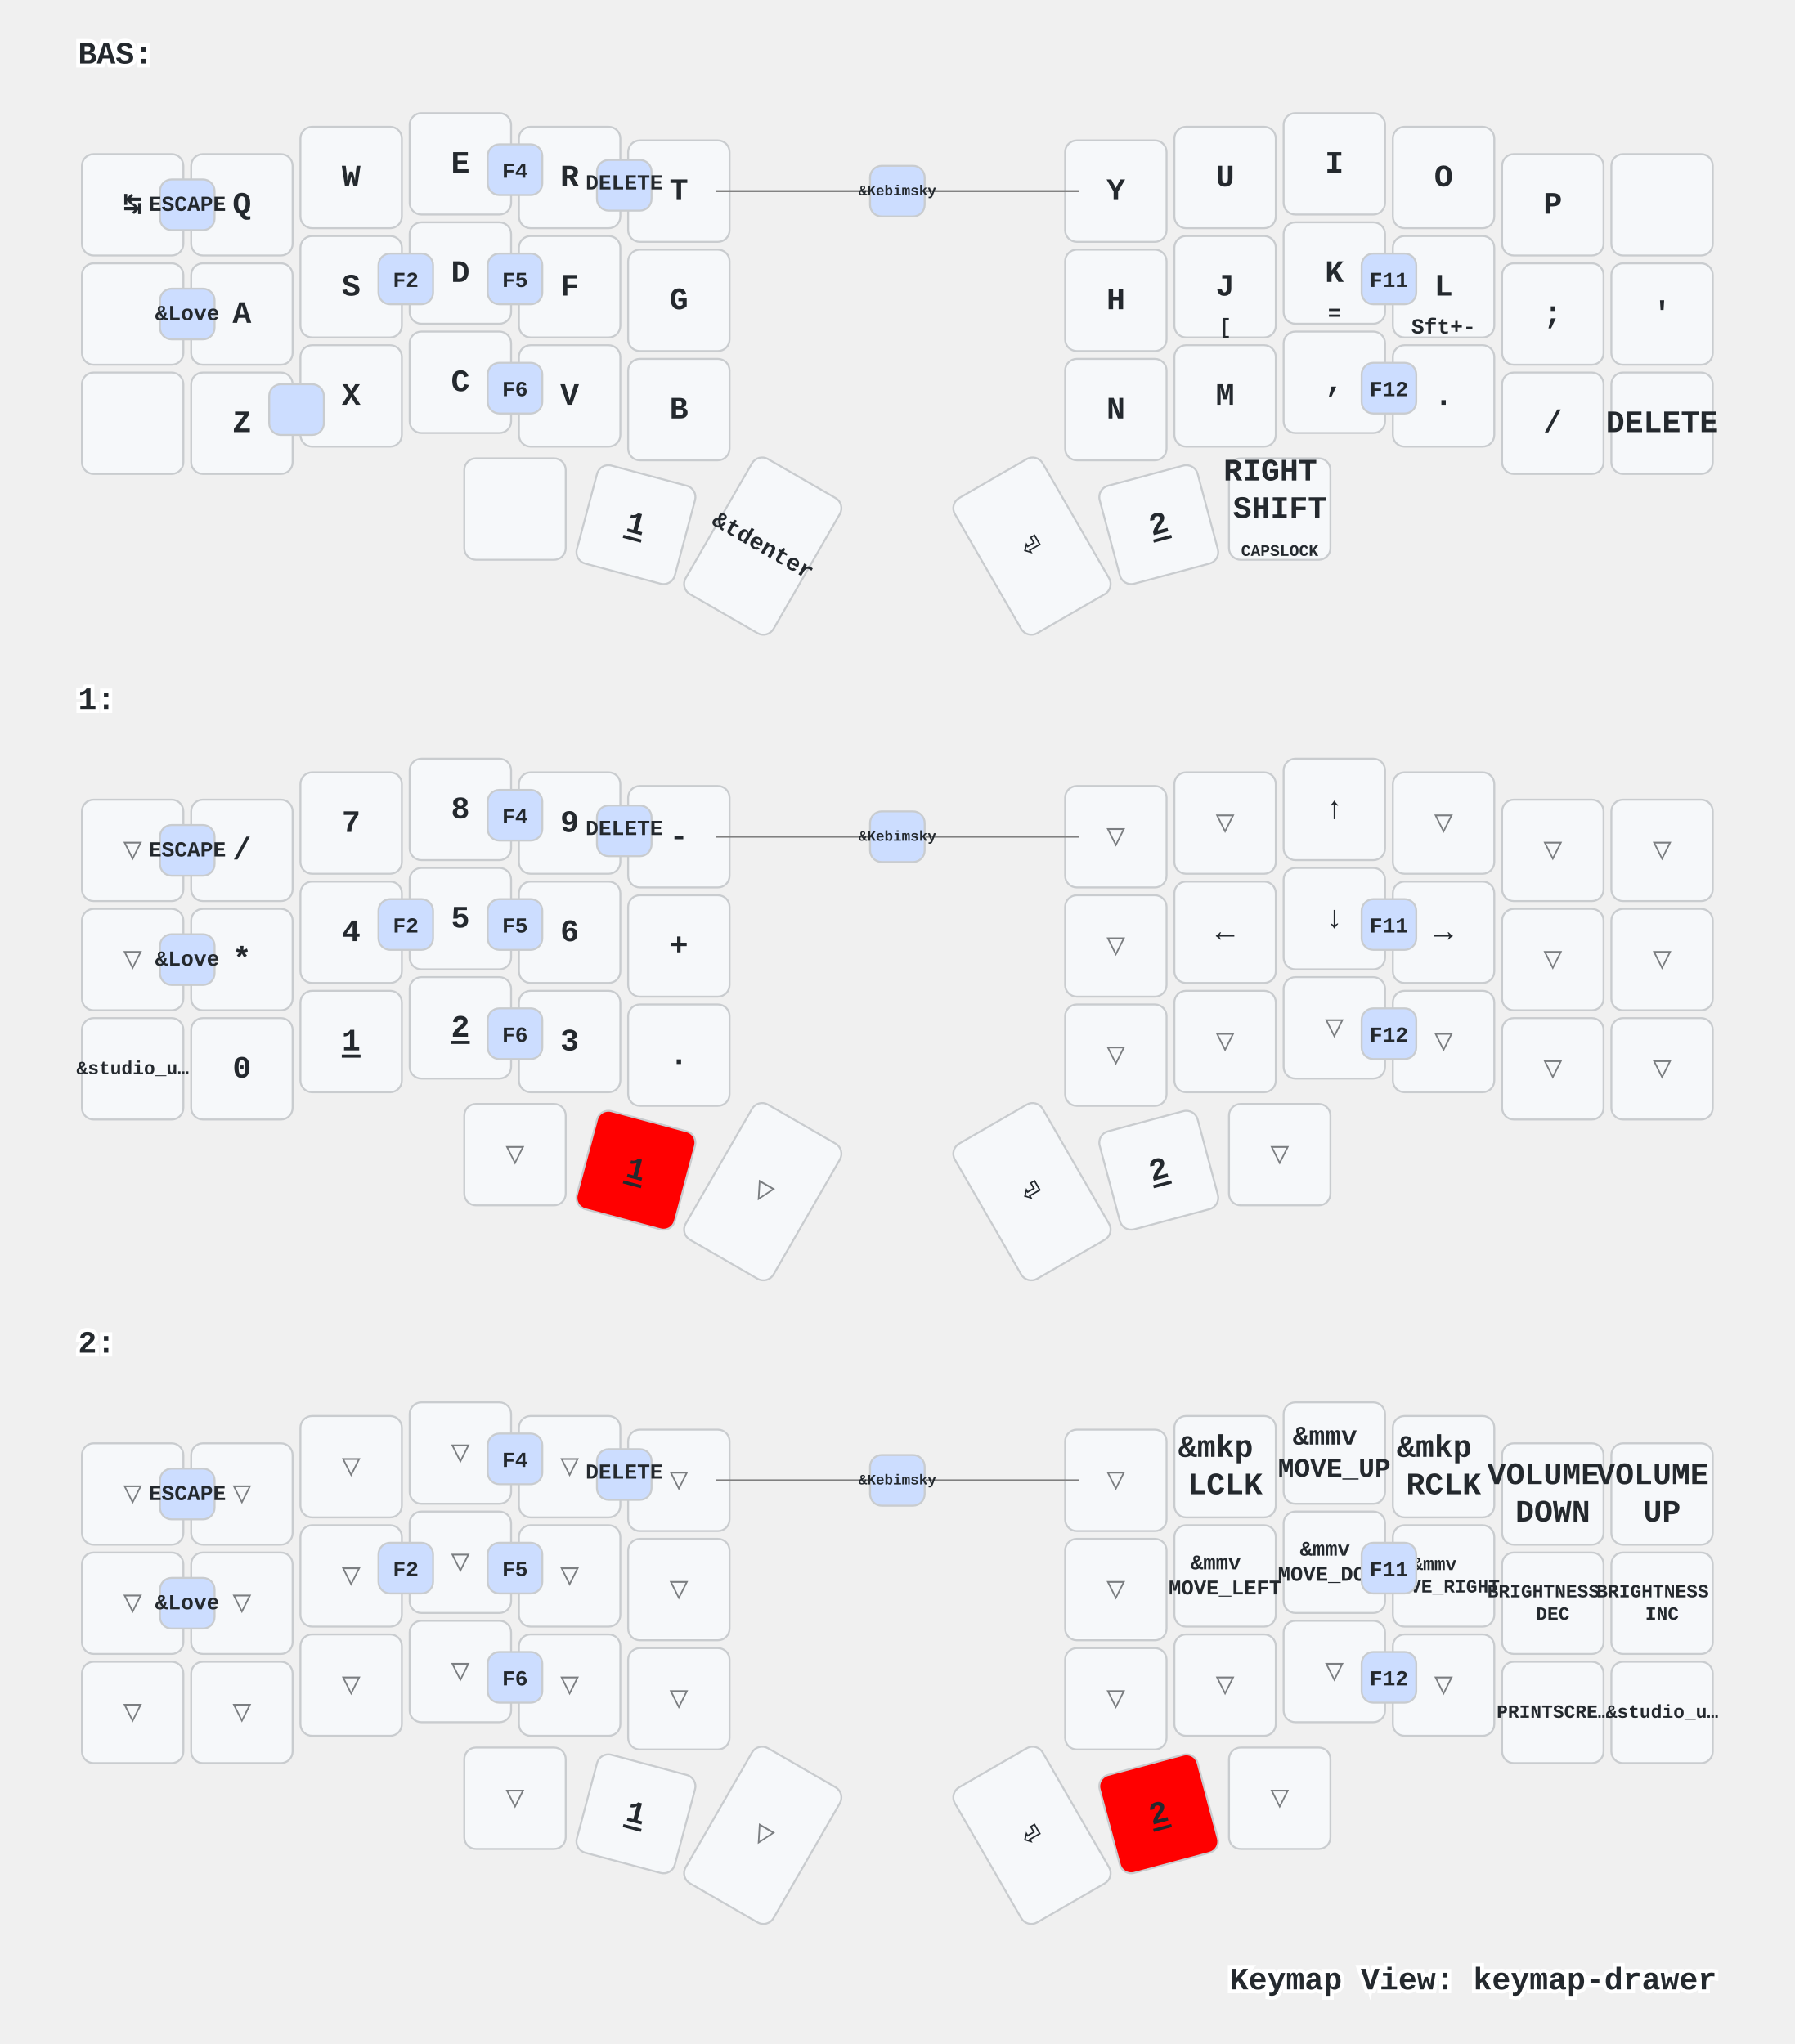
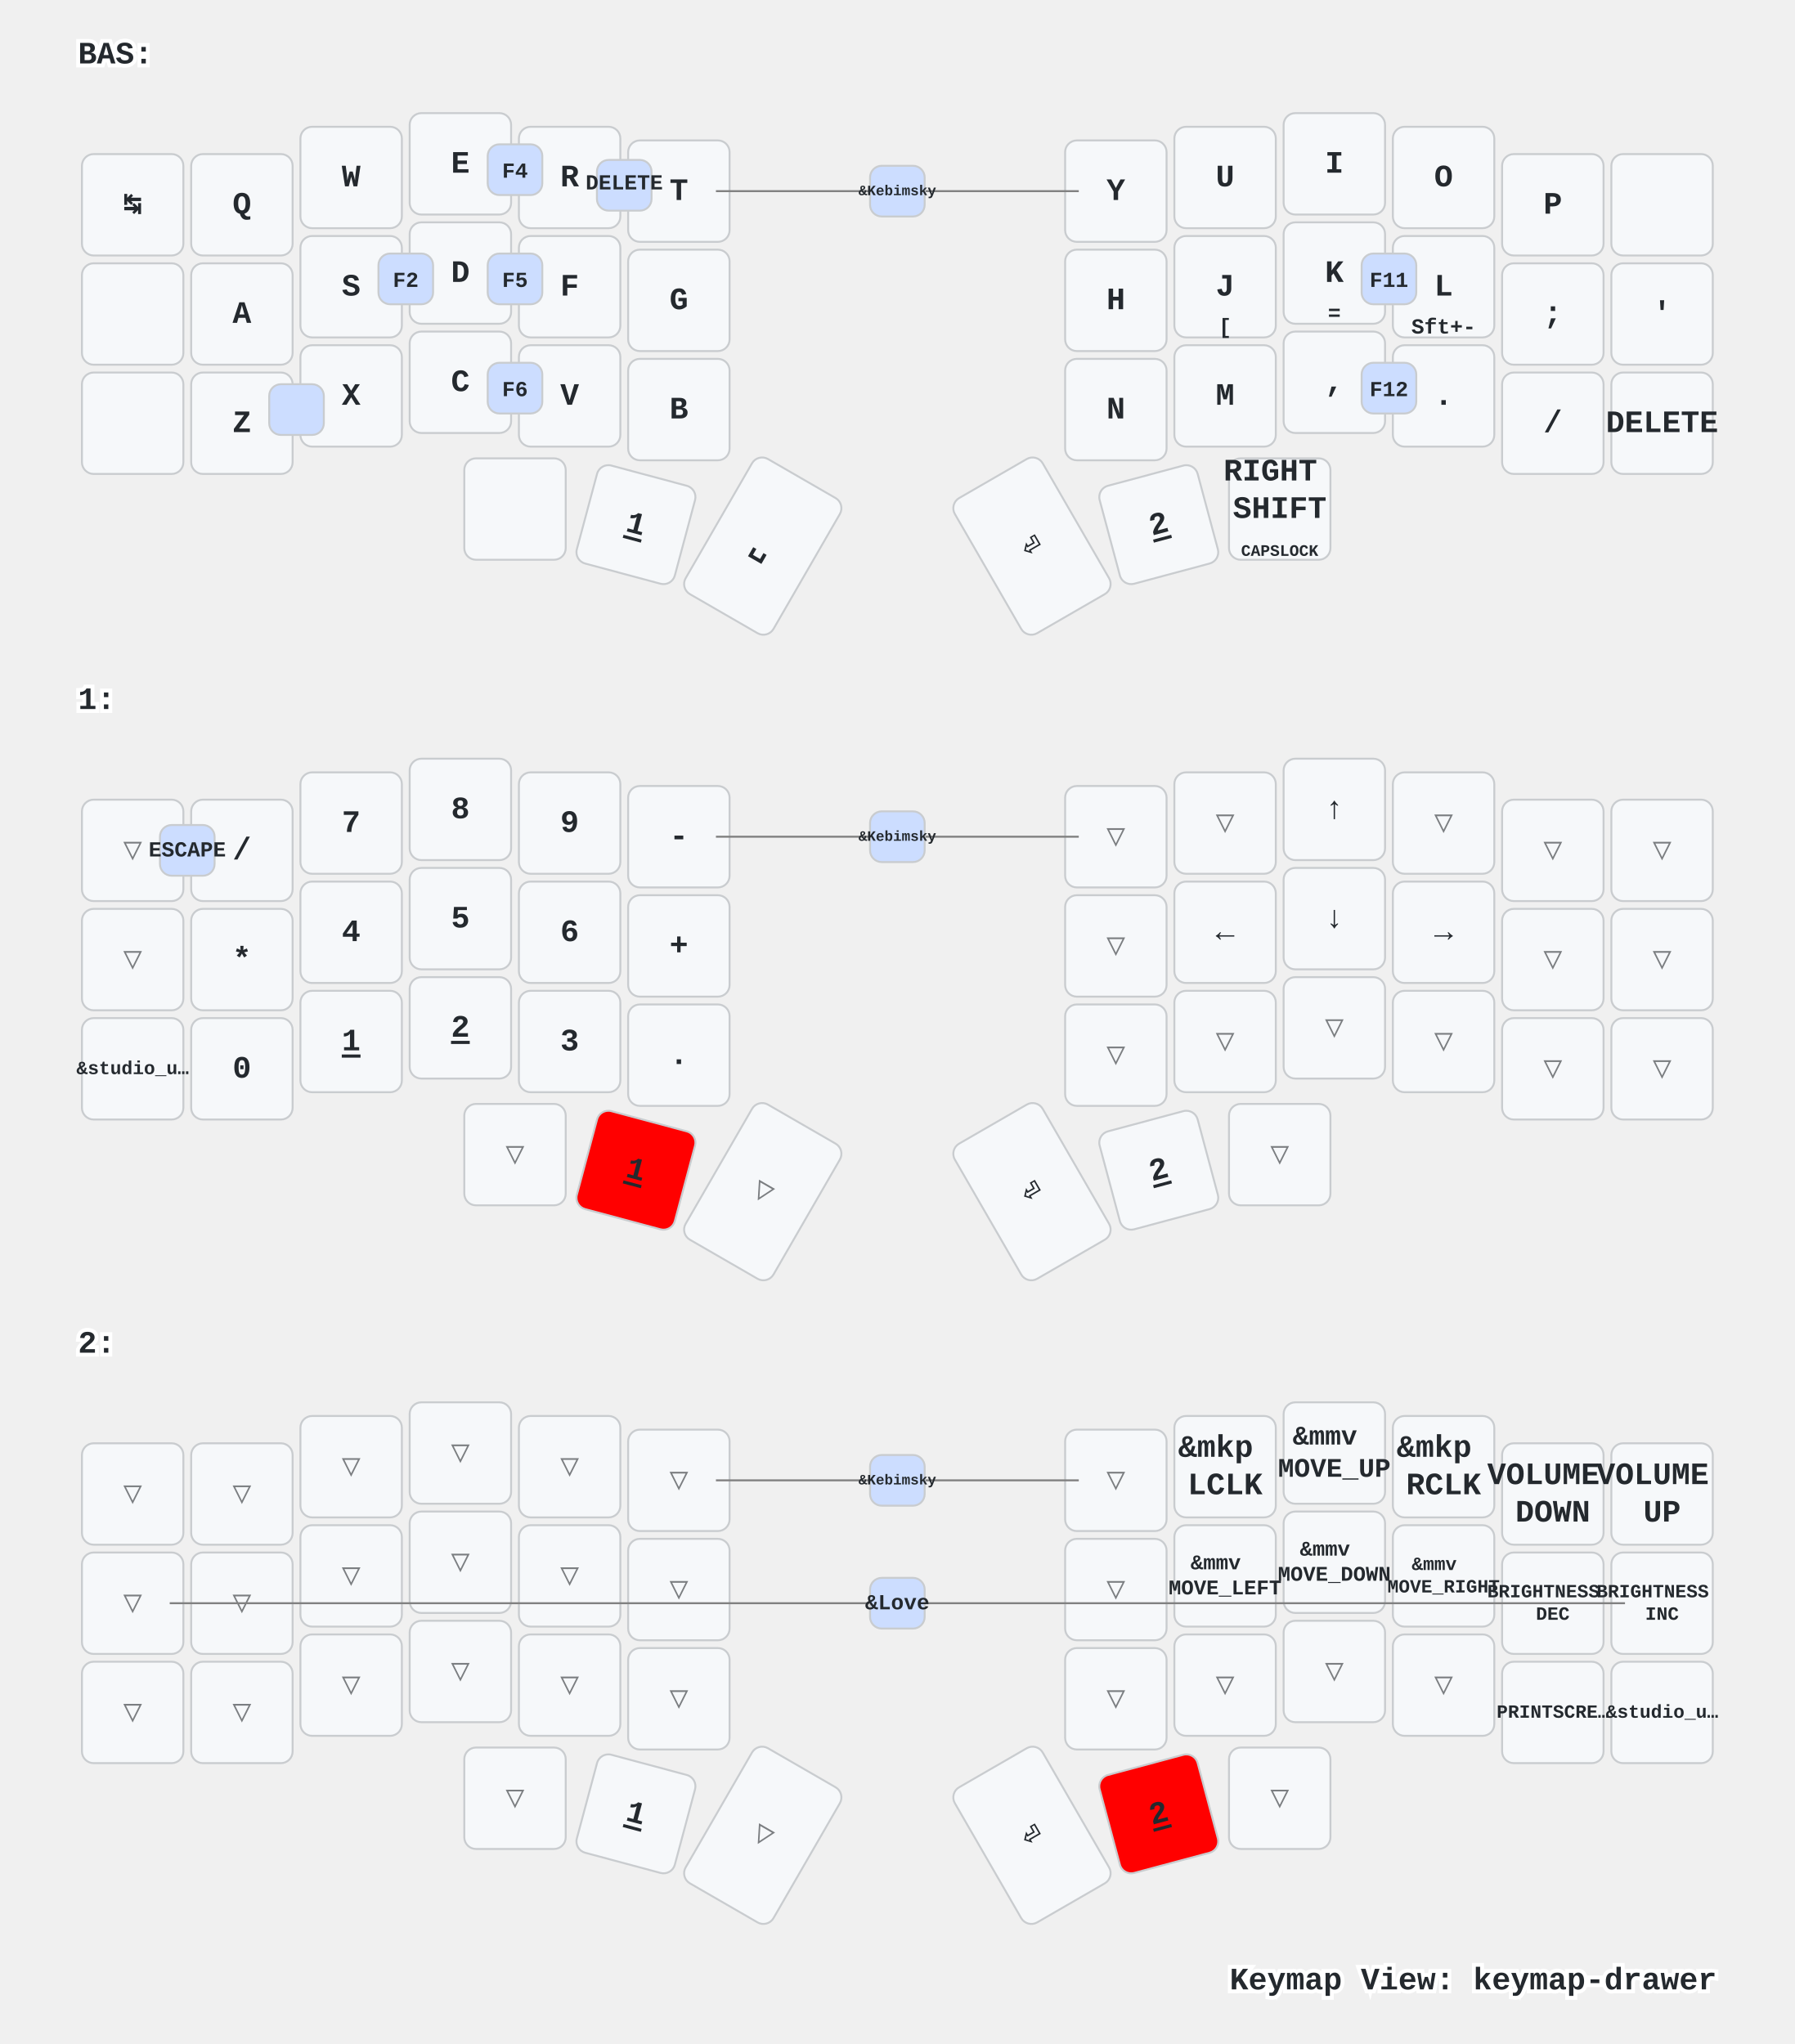
<svg xmlns="http://www.w3.org/2000/svg" xmlns:xlink="http://www.w3.org/1999/xlink" width="920" height="1048" viewBox="0 0 920 1048" class="keymap">
  <defs>/* start glyphs */
<svg id="mdi:apple-keyboard-command">
      <svg id="mdi-apple-keyboard-command" viewBox="0 0 24 24">
        <path d="M6,2A4,4 0 0,1 10,6V8H14V6A4,4 0 0,1 18,2A4,4 0 0,1 22,6A4,4 0 0,1 18,10H16V14H18A4,4 0 0,1 22,18A4,4 0 0,1 18,22A4,4 0 0,1 14,18V16H10V18A4,4 0 0,1 6,22A4,4 0 0,1 2,18A4,4 0 0,1 6,14H8V10H6A4,4 0 0,1 2,6A4,4 0 0,1 6,2M16,18A2,2 0 0,0 18,20A2,2 0 0,0 20,18A2,2 0 0,0 18,16H16V18M14,10H10V14H14V10M6,16A2,2 0 0,0 4,18A2,2 0 0,0 6,20A2,2 0 0,0 8,18V16H6M8,6A2,2 0 0,0 6,4A2,2 0 0,0 4,6A2,2 0 0,0 6,8H8V6M18,8A2,2 0 0,0 20,6A2,2 0 0,0 18,4A2,2 0 0,0 16,6V8H18Z" />
      </svg>
    </svg>
    <svg id="mdi:apple-keyboard-control">
      <svg id="mdi-apple-keyboard-control" viewBox="0 0 24 24">
        <path d="M19.78,11.78L18.36,13.19L12,6.83L5.64,13.19L4.22,11.78L12,4L19.78,11.78Z" />
      </svg>
    </svg>
    <svg id="mdi:apple-keyboard-option">
      <svg id="mdi-apple-keyboard-option" viewBox="0 0 24 24">
        <path d="M3,4H9.11L16.15,18H21V20H14.88L7.84,6H3V4M14,4H21V6H14V4Z" />
      </svg>
    </svg>
    <svg id="mdi:apple-keyboard-shift">
      <svg id="mdi-apple-keyboard-shift" viewBox="0 0 24 24">
        <path d="M15,18V12H17.17L12,6.83L6.83,12H9V18H15M12,4L22,14H17V20H7V14H2L12,4Z" />
      </svg>
    </svg>
    <svg id="mdi:backspace-outline">
      <svg id="mdi-backspace-outline" viewBox="0 0 24 24">
        <path d="M19,15.59L17.59,17L14,13.41L10.41,17L9,15.59L12.59,12L9,8.41L10.41,7L14,10.59L17.59,7L19,8.41L15.41,12L19,15.59M22,3A2,2 0 0,1 24,5V19A2,2 0 0,1 22,21H7C6.31,21 5.77,20.64 5.41,20.11L0,12L5.41,3.88C5.77,3.35 6.31,3 7,3H22M22,5H7L2.28,12L7,19H22V5Z" />
      </svg>
    </svg>
  </defs>/* end glyphs */
<style>/* inherit to force styles through use tags */
svg path {
    fill: inherit;
}

/* font and background color specifications */
svg.keymap {
    font-family: SFMono-Regular,Consolas,Liberation Mono,Menlo,monospace;
    font-size: 14px;
    font-kerning: normal;
    text-rendering: optimizeLegibility;
    fill: #24292e;
}

/* default key styling */
rect.key {
    fill: #f6f8fa;
}

rect.key, rect.combo {
    stroke: #c9cccf;
    stroke-width: 1;
}

/* default key side styling, only used is draw_key_sides is set */
rect.side {
    filter: brightness(90%);
}

/* color accent for combo boxes */
rect.combo, rect.combo-separate {
    fill: #cdf;
}

/* color accent for held keys */
rect.held, rect.combo.held {
    fill: #fdd;
}

/* color accent for ghost (optional) keys */
rect.ghost, rect.combo.ghost {
    stroke-dasharray: 4, 4;
    stroke-width: 2;
}

text {
    text-anchor: middle;
    dominant-baseline: middle;
}

/* styling for layer labels */
text.label {
    font-weight: bold;
    text-anchor: start;
    stroke: white;
    stroke-width: 4;
    paint-order: stroke;
}

/* styling for optional footer */
text.footer {
    text-anchor: end;
    dominant-baseline: auto;
    stroke: white;
    stroke-width: 4;
    paint-order: stroke;
}

/* styling for combo tap, and key non-tap label text */
text.combo, text.hold, text.shifted, text.left, text.right {
    font-size: 11px;
}

text.hold {
    text-anchor: middle;
    dominant-baseline: auto;
}

text.shifted {
    text-anchor: middle;
    dominant-baseline: hanging;
}

text.left {
    text-anchor: start;
}

text.right {
    text-anchor: end;
}

text.layer-activator {
    text-decoration: underline;
}

/* styling for hold/shifted label text in combo box */
text.combo.hold, text.combo.shifted, text.combo.left, text.combo.right {
    font-size: 8px;
}

/* lighter symbol for transparent keys */
text.trans {
    fill: #7b7e81;
}

/* styling for combo dendrons */
path.combo {
    stroke-width: 1;
    stroke: gray;
    fill: none;
}

/* Start Tabler Icons Cleanup */
/* cannot use height/width with glyphs */
.icon-tabler &gt; path {
    fill: inherit;
    stroke: inherit;
    stroke-width: 2;
}
/* hide tabler's default box */
.icon-tabler &gt; path[stroke="none"][fill="none"] {
    visibility: hidden;
}
/* End Tabler Icons Cleanup */

/* For default sytles, see https://github.com/caksoylar/keymap-drawer/blob/main/keymap_drawer/config.py#L85 */

svg.keymap {
  font-family: Ubuntu Mono, Inconsolata, Consolas, Liberation Mono, Menlo, monospace;
  font-size: 16px;
  font-weight: bold;
  text-rendering: optimizeLegibility;
}

/* Color accent for held keys
red = #f00
green = #0f0
blue = #00f
yellow = #ff0
cyan = #0ff
magenta = #f0f
white = #fff
black = #000
grey = #888
light grey = #ccc
#ffc
*/
rect.held, rect.combo.held {
    fill: #f00;
}

/* Technique borrowed and extended from https://github.com/englmaxi/zmk-config/blob/master/keymap-drawer/config.yaml */
.sym_sub_text.tap {
  translate: -5px 2px;
  font-size: 20px;
}
.sym_sub_text.shifted {
  translate: 10px 13px;
  font-size: 10px;
  opacity: 1.0;
}
.combo.sym_sub_text.tap {
  translate: -1px 1px;
}
.combo.sym_sub_text.shifted {
  translate: 7px 5px;
  font-size: 10px;
  opacity: 1.0;
}

/* Toggle */
.toggle.shifted {
  translate: -10px 12px;
}

.toggle.hold {
  translate: 13px -23px;
}

/* Variant for tap-dances */
.tap_dance.tap {
  translate: -7px 0px;
  font-size: 12px;
}
.tap_dance.shifted {
  translate: 7px 17px;
  font-size: 12px;
  opacity: 1.0;
}

/* Variant for symbol next to symbol */
.sym_by_sym.tap {
  translate: -6px 0px;
}
.sym_by_sym.shifted {
  translate: 10px 12px;
  opacity: 1.0;
}

.combo.sym_by_sym.tap {
  translate: -35px 0px;
}
.combo.sym_by_sym.shifted {
  translate: 35px 20px;
  opacity: 1.0;
}

.combo.sym_by_sym.hold {
  visibility: hidden;
}

/* hide hold box for combo sym_by_sym */
.combo.sym_by_sym.hold &gt; path[stroke="none"][fill="none"] {
  visibility: hidden;
}
</style>
  <g transform="translate(40, 0)" class="layer-BAS">
    <text x="0" y="28" class="label" id="BAS">BAS:</text>
    <g transform="translate(0, 56)">
      <g transform="translate(28, 49)" class="key keypos-0">
        <rect rx="6" ry="6" x="-26" y="-26" width="52" height="52" class="key" />
        <text x="0" y="0" class="key tap">↹</text>
      </g>
      <g transform="translate(84, 49)" class="key keypos-1">
        <rect rx="6" ry="6" x="-26" y="-26" width="52" height="52" class="key" />
        <text x="0" y="0" class="key tap">Q</text>
      </g>
      <g transform="translate(140, 35)" class="key keypos-2">
        <rect rx="6" ry="6" x="-26" y="-26" width="52" height="52" class="key" />
        <text x="0" y="0" class="key tap">W</text>
      </g>
      <g transform="translate(196, 28)" class="key keypos-3">
        <rect rx="6" ry="6" x="-26" y="-26" width="52" height="52" class="key" />
        <text x="0" y="0" class="key tap">E</text>
      </g>
      <g transform="translate(252, 35)" class="key keypos-4">
        <rect rx="6" ry="6" x="-26" y="-26" width="52" height="52" class="key" />
        <text x="0" y="0" class="key tap">R</text>
      </g>
      <g transform="translate(308, 42)" class="key keypos-5">
        <rect rx="6" ry="6" x="-26" y="-26" width="52" height="52" class="key" />
        <text x="0" y="0" class="key tap">T</text>
      </g>
      <g transform="translate(532, 42)" class="key keypos-6">
        <rect rx="6" ry="6" x="-26" y="-26" width="52" height="52" class="key" />
        <text x="0" y="0" class="key tap">Y</text>
      </g>
      <g transform="translate(588, 35)" class="key keypos-7">
        <rect rx="6" ry="6" x="-26" y="-26" width="52" height="52" class="key" />
        <text x="0" y="0" class="key tap">U</text>
      </g>
      <g transform="translate(644, 28)" class="key keypos-8">
        <rect rx="6" ry="6" x="-26" y="-26" width="52" height="52" class="key" />
        <text x="0" y="0" class="key tap">I</text>
      </g>
      <g transform="translate(700, 35)" class="key keypos-9">
        <rect rx="6" ry="6" x="-26" y="-26" width="52" height="52" class="key" />
        <text x="0" y="0" class="key tap">O</text>
      </g>
      <g transform="translate(756, 49)" class="key keypos-10">
        <rect rx="6" ry="6" x="-26" y="-26" width="52" height="52" class="key" />
        <text x="0" y="0" class="key tap">P</text>
      </g>
      <g transform="translate(812, 49)" class="key keypos-11">
        <rect rx="6" ry="6" x="-26" y="-26" width="52" height="52" class="key" />
        <use href="#mdi:backspace-outline" xlink:href="#mdi:backspace-outline" x="-9" y="-9" height="18" width="18.0" class="key tap glyph mdi:backspace-outline" />
      </g>
      <g transform="translate(28, 105)" class="key keypos-12">
        <rect rx="6" ry="6" x="-26" y="-26" width="52" height="52" class="key" />
        <use href="#mdi:apple-keyboard-control" xlink:href="#mdi:apple-keyboard-control" x="-9" y="-9" height="18" width="18.0" class="key tap glyph mdi:apple-keyboard-control" />
      </g>
      <g transform="translate(84, 105)" class="key keypos-13">
        <rect rx="6" ry="6" x="-26" y="-26" width="52" height="52" class="key" />
        <text x="0" y="0" class="key tap">A</text>
      </g>
      <g transform="translate(140, 91)" class="key keypos-14">
        <rect rx="6" ry="6" x="-26" y="-26" width="52" height="52" class="key" />
        <text x="0" y="0" class="key tap">S</text>
      </g>
      <g transform="translate(196, 84)" class="key keypos-15">
        <rect rx="6" ry="6" x="-26" y="-26" width="52" height="52" class="key" />
        <text x="0" y="0" class="key tap">D</text>
      </g>
      <g transform="translate(252, 91)" class="key keypos-16">
        <rect rx="6" ry="6" x="-26" y="-26" width="52" height="52" class="key" />
        <text x="0" y="0" class="key tap">F</text>
      </g>
      <g transform="translate(308, 98)" class="key keypos-17">
        <rect rx="6" ry="6" x="-26" y="-26" width="52" height="52" class="key" />
        <text x="0" y="0" class="key tap">G</text>
      </g>
      <g transform="translate(532, 98)" class="key keypos-18">
        <rect rx="6" ry="6" x="-26" y="-26" width="52" height="52" class="key" />
        <text x="0" y="0" class="key tap">H</text>
      </g>
      <g transform="translate(588, 91)" class="key keypos-19">
        <rect rx="6" ry="6" x="-26" y="-26" width="52" height="52" class="key" />
        <text x="0" y="0" class="key tap">J</text>
        <text x="0" y="24" class="key hold">[</text>
      </g>
      <g transform="translate(644, 84)" class="key keypos-20">
        <rect rx="6" ry="6" x="-26" y="-26" width="52" height="52" class="key" />
        <text x="0" y="0" class="key tap">K</text>
        <text x="0" y="24" class="key hold">=</text>
      </g>
      <g transform="translate(700, 91)" class="key keypos-21">
        <rect rx="6" ry="6" x="-26" y="-26" width="52" height="52" class="key" />
        <text x="0" y="0" class="key tap">L</text>
        <text x="0" y="24" class="key hold">Sft+-</text>
      </g>
      <g transform="translate(756, 105)" class="key keypos-22">
        <rect rx="6" ry="6" x="-26" y="-26" width="52" height="52" class="key" />
        <text x="0" y="0" class="key tap">;</text>
      </g>
      <g transform="translate(812, 105)" class="key keypos-23">
        <rect rx="6" ry="6" x="-26" y="-26" width="52" height="52" class="key" />
        <text x="0" y="0" class="key tap">'</text>
      </g>
      <g transform="translate(28, 161)" class="key keypos-24">
        <rect rx="6" ry="6" x="-26" y="-26" width="52" height="52" class="key" />
        <use href="#mdi:apple-keyboard-shift" xlink:href="#mdi:apple-keyboard-shift" x="-9" y="-9" height="18" width="18.0" class="key tap glyph mdi:apple-keyboard-shift" />
      </g>
      <g transform="translate(84, 161)" class="key keypos-25">
        <rect rx="6" ry="6" x="-26" y="-26" width="52" height="52" class="key" />
        <text x="0" y="0" class="key tap">Z</text>
      </g>
      <g transform="translate(140, 147)" class="key keypos-26">
        <rect rx="6" ry="6" x="-26" y="-26" width="52" height="52" class="key" />
        <text x="0" y="0" class="key tap">X</text>
      </g>
      <g transform="translate(196, 140)" class="key keypos-27">
        <rect rx="6" ry="6" x="-26" y="-26" width="52" height="52" class="key" />
        <text x="0" y="0" class="key tap">C</text>
      </g>
      <g transform="translate(252, 147)" class="key keypos-28">
        <rect rx="6" ry="6" x="-26" y="-26" width="52" height="52" class="key" />
        <text x="0" y="0" class="key tap">V</text>
      </g>
      <g transform="translate(308, 154)" class="key keypos-29">
        <rect rx="6" ry="6" x="-26" y="-26" width="52" height="52" class="key" />
        <text x="0" y="0" class="key tap">B</text>
      </g>
      <g transform="translate(532, 154)" class="key keypos-30">
        <rect rx="6" ry="6" x="-26" y="-26" width="52" height="52" class="key" />
        <text x="0" y="0" class="key tap">N</text>
      </g>
      <g transform="translate(588, 147)" class="key keypos-31">
        <rect rx="6" ry="6" x="-26" y="-26" width="52" height="52" class="key" />
        <text x="0" y="0" class="key tap">M</text>
      </g>
      <g transform="translate(644, 140)" class="key keypos-32">
        <rect rx="6" ry="6" x="-26" y="-26" width="52" height="52" class="key" />
        <text x="0" y="0" class="key tap">,</text>
      </g>
      <g transform="translate(700, 147)" class="key keypos-33">
        <rect rx="6" ry="6" x="-26" y="-26" width="52" height="52" class="key" />
        <text x="0" y="0" class="key tap">.</text>
      </g>
      <g transform="translate(756, 161)" class="key keypos-34">
        <rect rx="6" ry="6" x="-26" y="-26" width="52" height="52" class="key" />
        <text x="0" y="0" class="key tap">/</text>
      </g>
      <g transform="translate(812, 161)" class="key keypos-35">
        <rect rx="6" ry="6" x="-26" y="-26" width="52" height="52" class="key" />
        <text x="0" y="0" class="key tap">DELETE</text>
      </g>
      <g transform="translate(224, 205)" class="key keypos-36">
        <rect rx="6" ry="6" x="-26" y="-26" width="52" height="52" class="key" />
        <use href="#mdi:apple-keyboard-option" xlink:href="#mdi:apple-keyboard-option" x="-9" y="-9" height="18" width="18.0" class="key tap glyph mdi:apple-keyboard-option" />
      </g>
      <g transform="translate(286, 213) rotate(15.0)" class="key keypos-37">
        <rect rx="6" ry="6" x="-26" y="-26" width="52" height="52" class="key" />
        <a href="#x_x">
          <text x="0" y="0" class="key tap layer-activator">1</text>
        </a>
      </g>
      <g transform="translate(351, 224) rotate(30.0)" class="key keypos-38">
        <rect rx="6" ry="6" x="-26" y="-40" width="52" height="80" class="key" />
-         <text x="0" y="0" class="key tap">
-           <tspan style="font-size: 75%">&amp;tdenter</tspan>
-         </text>
+         <text x="0" y="0" class="key tap">␣</text>
      </g>
      <g transform="translate(489, 224) rotate(-30.0)" class="key keypos-39">
        <rect rx="6" ry="6" x="-26" y="-40" width="52" height="80" class="key" />
        <text x="0" y="0" class="key tap">⏎</text>
      </g>
      <g transform="translate(554, 213) rotate(-15.0)" class="key keypos-40">
        <rect rx="6" ry="6" x="-26" y="-26" width="52" height="52" class="key" />
        <a href="#x_x">
          <text x="0" y="0" class="key tap layer-activator">2</text>
        </a>
      </g>
      <g transform="translate(616, 205)" class="key keypos-41">
        <rect rx="6" ry="6" x="-26" y="-26" width="52" height="52" class="key" />
        <text x="0" y="0" class="key tap">
          <tspan x="0" dy="-1.2em">RIGHT</tspan>
          <tspan x="0" dy="1.2em">SHIFT</tspan>
        </text>
        <text x="0" y="24" class="key hold">
          <tspan style="font-size: 75%">CAPSLOCK</tspan>
        </text>
      </g>
      <g class="combo combopos-0">
        <rect rx="6" ry="6" x="98" y="141" width="28" height="26" class="combo" />
        <use href="#mdi:apple-keyboard-command" xlink:href="#mdi:apple-keyboard-command" x="103" y="145" height="18" width="18.0" class="combo tap glyph mdi:apple-keyboard-command" />
      </g>
      <g class="combo combopos-1">
        <path d="M420,42 l-93,0" class="combo" />
        <path d="M420,42 l93,0" class="combo" />
        <rect rx="6" ry="6" x="406" y="29" width="28" height="26" class="combo" />
        <text x="420" y="42" class="combo tap">
          <tspan style="font-size: 67%">&amp;Kebimsky</tspan>
        </text>
      </g>
      <g class="combo combopos-2">
        <rect rx="6" ry="6" x="154" y="74" width="28" height="26" class="combo" />
        <text x="168" y="88" class="combo tap">F2</text>
      </g>
      <g class="combo combopos-3">
        <rect rx="6" ry="6" x="210" y="74" width="28" height="26" class="combo" />
        <text x="224" y="88" class="combo tap">F5</text>
      </g>
      <g class="combo combopos-4">
        <rect rx="6" ry="6" x="210" y="18" width="28" height="26" class="combo" />
        <text x="224" y="32" class="combo tap">F4</text>
      </g>
      <g class="combo combopos-5">
        <rect rx="6" ry="6" x="658" y="130" width="28" height="26" class="combo" />
        <text x="672" y="144" class="combo tap">F12</text>
      </g>
      <g class="combo combopos-6">
        <rect rx="6" ry="6" x="658" y="74" width="28" height="26" class="combo" />
        <text x="672" y="88" class="combo tap">F11</text>
      </g>
      <g class="combo combopos-7">
        <rect rx="6" ry="6" x="210" y="130" width="28" height="26" class="combo" />
        <text x="224" y="144" class="combo tap">F6</text>
      </g>
      <g class="combo combopos-8">
-         <rect rx="6" ry="6" x="42" y="36" width="28" height="26" class="combo" />
-         <text x="56" y="49" class="combo tap">ESCAPE</text>
-       </g>
-       <g class="combo combopos-9">
-         <rect rx="6" ry="6" x="42" y="92" width="28" height="26" class="combo" />
-         <text x="56" y="105" class="combo tap">&amp;Love</text>
-       </g>
-       <g class="combo combopos-10">
        <rect rx="6" ry="6" x="266" y="26" width="28" height="26" class="combo" />
        <text x="280" y="38" class="combo tap">DELETE</text>
      </g>
    </g>
  </g>
  <g transform="translate(40, 331)" class="layer-1">
    <text x="0" y="28" class="label" id="x_x">1:</text>
    <g transform="translate(0, 56)">
      <g transform="translate(28, 49)" class="key trans keypos-0">
        <rect rx="6" ry="6" x="-26" y="-26" width="52" height="52" class="key trans" />
        <text x="0" y="0" class="key trans tap">▽</text>
      </g>
      <g transform="translate(84, 49)" class="key keypos-1">
        <rect rx="6" ry="6" x="-26" y="-26" width="52" height="52" class="key" />
        <text x="0" y="0" class="key tap">/</text>
      </g>
      <g transform="translate(140, 35)" class="key keypos-2">
        <rect rx="6" ry="6" x="-26" y="-26" width="52" height="52" class="key" />
        <text x="0" y="0" class="key tap">7</text>
      </g>
      <g transform="translate(196, 28)" class="key keypos-3">
        <rect rx="6" ry="6" x="-26" y="-26" width="52" height="52" class="key" />
        <text x="0" y="0" class="key tap">8</text>
      </g>
      <g transform="translate(252, 35)" class="key keypos-4">
        <rect rx="6" ry="6" x="-26" y="-26" width="52" height="52" class="key" />
        <text x="0" y="0" class="key tap">9</text>
      </g>
      <g transform="translate(308, 42)" class="key keypos-5">
        <rect rx="6" ry="6" x="-26" y="-26" width="52" height="52" class="key" />
        <text x="0" y="0" class="key tap">-</text>
      </g>
      <g transform="translate(532, 42)" class="key trans keypos-6">
        <rect rx="6" ry="6" x="-26" y="-26" width="52" height="52" class="key trans" />
        <text x="0" y="0" class="key trans tap">▽</text>
      </g>
      <g transform="translate(588, 35)" class="key trans keypos-7">
        <rect rx="6" ry="6" x="-26" y="-26" width="52" height="52" class="key trans" />
        <text x="0" y="0" class="key trans tap">▽</text>
      </g>
      <g transform="translate(644, 28)" class="key keypos-8">
        <rect rx="6" ry="6" x="-26" y="-26" width="52" height="52" class="key" />
        <text x="0" y="0" class="key tap">↑</text>
      </g>
      <g transform="translate(700, 35)" class="key trans keypos-9">
        <rect rx="6" ry="6" x="-26" y="-26" width="52" height="52" class="key trans" />
        <text x="0" y="0" class="key trans tap">▽</text>
      </g>
      <g transform="translate(756, 49)" class="key trans keypos-10">
        <rect rx="6" ry="6" x="-26" y="-26" width="52" height="52" class="key trans" />
        <text x="0" y="0" class="key trans tap">▽</text>
      </g>
      <g transform="translate(812, 49)" class="key trans keypos-11">
        <rect rx="6" ry="6" x="-26" y="-26" width="52" height="52" class="key trans" />
        <text x="0" y="0" class="key trans tap">▽</text>
      </g>
      <g transform="translate(28, 105)" class="key trans keypos-12">
        <rect rx="6" ry="6" x="-26" y="-26" width="52" height="52" class="key trans" />
        <text x="0" y="0" class="key trans tap">▽</text>
      </g>
      <g transform="translate(84, 105)" class="key keypos-13">
        <rect rx="6" ry="6" x="-26" y="-26" width="52" height="52" class="key" />
        <text x="0" y="0" class="key tap">*</text>
      </g>
      <g transform="translate(140, 91)" class="key keypos-14">
        <rect rx="6" ry="6" x="-26" y="-26" width="52" height="52" class="key" />
        <text x="0" y="0" class="key tap">4</text>
      </g>
      <g transform="translate(196, 84)" class="key keypos-15">
        <rect rx="6" ry="6" x="-26" y="-26" width="52" height="52" class="key" />
        <text x="0" y="0" class="key tap">5</text>
      </g>
      <g transform="translate(252, 91)" class="key keypos-16">
        <rect rx="6" ry="6" x="-26" y="-26" width="52" height="52" class="key" />
        <text x="0" y="0" class="key tap">6</text>
      </g>
      <g transform="translate(308, 98)" class="key keypos-17">
        <rect rx="6" ry="6" x="-26" y="-26" width="52" height="52" class="key" />
        <text x="0" y="0" class="key tap">+</text>
      </g>
      <g transform="translate(532, 98)" class="key trans keypos-18">
        <rect rx="6" ry="6" x="-26" y="-26" width="52" height="52" class="key trans" />
        <text x="0" y="0" class="key trans tap">▽</text>
      </g>
      <g transform="translate(588, 91)" class="key keypos-19">
        <rect rx="6" ry="6" x="-26" y="-26" width="52" height="52" class="key" />
        <text x="0" y="0" class="key tap">←</text>
      </g>
      <g transform="translate(644, 84)" class="key keypos-20">
        <rect rx="6" ry="6" x="-26" y="-26" width="52" height="52" class="key" />
        <text x="0" y="0" class="key tap">↓</text>
      </g>
      <g transform="translate(700, 91)" class="key keypos-21">
        <rect rx="6" ry="6" x="-26" y="-26" width="52" height="52" class="key" />
        <text x="0" y="0" class="key tap">→</text>
      </g>
      <g transform="translate(756, 105)" class="key trans keypos-22">
        <rect rx="6" ry="6" x="-26" y="-26" width="52" height="52" class="key trans" />
        <text x="0" y="0" class="key trans tap">▽</text>
      </g>
      <g transform="translate(812, 105)" class="key trans keypos-23">
        <rect rx="6" ry="6" x="-26" y="-26" width="52" height="52" class="key trans" />
        <text x="0" y="0" class="key trans tap">▽</text>
      </g>
      <g transform="translate(28, 161)" class="key keypos-24">
        <rect rx="6" ry="6" x="-26" y="-26" width="52" height="52" class="key" />
        <text x="0" y="0" class="key tap">
          <tspan style="font-size: 60%">&amp;studio_u…</tspan>
        </text>
      </g>
      <g transform="translate(84, 161)" class="key keypos-25">
        <rect rx="6" ry="6" x="-26" y="-26" width="52" height="52" class="key" />
        <text x="0" y="0" class="key tap">0</text>
      </g>
      <g transform="translate(140, 147)" class="key keypos-26">
        <rect rx="6" ry="6" x="-26" y="-26" width="52" height="52" class="key" />
        <a href="#x_x">
          <text x="0" y="0" class="key tap layer-activator">1</text>
        </a>
      </g>
      <g transform="translate(196, 140)" class="key keypos-27">
        <rect rx="6" ry="6" x="-26" y="-26" width="52" height="52" class="key" />
        <a href="#x_x">
          <text x="0" y="0" class="key tap layer-activator">2</text>
        </a>
      </g>
      <g transform="translate(252, 147)" class="key keypos-28">
        <rect rx="6" ry="6" x="-26" y="-26" width="52" height="52" class="key" />
        <text x="0" y="0" class="key tap">3</text>
      </g>
      <g transform="translate(308, 154)" class="key keypos-29">
        <rect rx="6" ry="6" x="-26" y="-26" width="52" height="52" class="key" />
        <text x="0" y="0" class="key tap">.</text>
      </g>
      <g transform="translate(532, 154)" class="key trans keypos-30">
        <rect rx="6" ry="6" x="-26" y="-26" width="52" height="52" class="key trans" />
        <text x="0" y="0" class="key trans tap">▽</text>
      </g>
      <g transform="translate(588, 147)" class="key trans keypos-31">
        <rect rx="6" ry="6" x="-26" y="-26" width="52" height="52" class="key trans" />
        <text x="0" y="0" class="key trans tap">▽</text>
      </g>
      <g transform="translate(644, 140)" class="key trans keypos-32">
        <rect rx="6" ry="6" x="-26" y="-26" width="52" height="52" class="key trans" />
        <text x="0" y="0" class="key trans tap">▽</text>
      </g>
      <g transform="translate(700, 147)" class="key trans keypos-33">
        <rect rx="6" ry="6" x="-26" y="-26" width="52" height="52" class="key trans" />
        <text x="0" y="0" class="key trans tap">▽</text>
      </g>
      <g transform="translate(756, 161)" class="key trans keypos-34">
        <rect rx="6" ry="6" x="-26" y="-26" width="52" height="52" class="key trans" />
        <text x="0" y="0" class="key trans tap">▽</text>
      </g>
      <g transform="translate(812, 161)" class="key trans keypos-35">
        <rect rx="6" ry="6" x="-26" y="-26" width="52" height="52" class="key trans" />
        <text x="0" y="0" class="key trans tap">▽</text>
      </g>
      <g transform="translate(224, 205)" class="key trans keypos-36">
        <rect rx="6" ry="6" x="-26" y="-26" width="52" height="52" class="key trans" />
        <text x="0" y="0" class="key trans tap">▽</text>
      </g>
      <g transform="translate(286, 213) rotate(15.0)" class="key held keypos-37">
        <rect rx="6" ry="6" x="-26" y="-26" width="52" height="52" class="key held" />
        <a href="#x_x">
          <text x="0" y="0" class="key held tap layer-activator">1</text>
        </a>
      </g>
      <g transform="translate(351, 224) rotate(30.0)" class="key trans keypos-38">
        <rect rx="6" ry="6" x="-26" y="-40" width="52" height="80" class="key trans" />
        <text x="0" y="0" class="key trans tap">▽</text>
      </g>
      <g transform="translate(489, 224) rotate(-30.0)" class="key keypos-39">
        <rect rx="6" ry="6" x="-26" y="-40" width="52" height="80" class="key" />
        <text x="0" y="0" class="key tap">⏎</text>
      </g>
      <g transform="translate(554, 213) rotate(-15.0)" class="key keypos-40">
        <rect rx="6" ry="6" x="-26" y="-26" width="52" height="52" class="key" />
        <a href="#x_x">
          <text x="0" y="0" class="key tap layer-activator">2</text>
        </a>
      </g>
      <g transform="translate(616, 205)" class="key trans keypos-41">
        <rect rx="6" ry="6" x="-26" y="-26" width="52" height="52" class="key trans" />
        <text x="0" y="0" class="key trans tap">▽</text>
      </g>
      <g class="combo combopos-0">
        <path d="M420,42 l-93,0" class="combo" />
        <path d="M420,42 l93,0" class="combo" />
        <rect rx="6" ry="6" x="406" y="29" width="28" height="26" class="combo" />
        <text x="420" y="42" class="combo tap">
          <tspan style="font-size: 67%">&amp;Kebimsky</tspan>
        </text>
      </g>
      <g class="combo combopos-1">
-         <rect rx="6" ry="6" x="154" y="74" width="28" height="26" class="combo" />
-         <text x="168" y="88" class="combo tap">F2</text>
-       </g>
-       <g class="combo combopos-2">
-         <rect rx="6" ry="6" x="210" y="74" width="28" height="26" class="combo" />
-         <text x="224" y="88" class="combo tap">F5</text>
-       </g>
-       <g class="combo combopos-3">
-         <rect rx="6" ry="6" x="210" y="18" width="28" height="26" class="combo" />
-         <text x="224" y="32" class="combo tap">F4</text>
-       </g>
-       <g class="combo combopos-4">
-         <rect rx="6" ry="6" x="658" y="130" width="28" height="26" class="combo" />
-         <text x="672" y="144" class="combo tap">F12</text>
-       </g>
-       <g class="combo combopos-5">
-         <rect rx="6" ry="6" x="658" y="74" width="28" height="26" class="combo" />
-         <text x="672" y="88" class="combo tap">F11</text>
-       </g>
-       <g class="combo combopos-6">
-         <rect rx="6" ry="6" x="210" y="130" width="28" height="26" class="combo" />
-         <text x="224" y="144" class="combo tap">F6</text>
-       </g>
-       <g class="combo combopos-7">
        <rect rx="6" ry="6" x="42" y="36" width="28" height="26" class="combo" />
        <text x="56" y="49" class="combo tap">ESCAPE</text>
-       </g>
-       <g class="combo combopos-8">
-         <rect rx="6" ry="6" x="42" y="92" width="28" height="26" class="combo" />
-         <text x="56" y="105" class="combo tap">&amp;Love</text>
-       </g>
-       <g class="combo combopos-9">
-         <rect rx="6" ry="6" x="266" y="26" width="28" height="26" class="combo" />
-         <text x="280" y="38" class="combo tap">DELETE</text>
      </g>
    </g>
  </g>
  <g transform="translate(40, 661)" class="layer-2">
    <text x="0" y="28" class="label" id="x_x">2:</text>
    <g transform="translate(0, 56)">
      <g transform="translate(28, 49)" class="key trans keypos-0">
        <rect rx="6" ry="6" x="-26" y="-26" width="52" height="52" class="key trans" />
        <text x="0" y="0" class="key trans tap">▽</text>
      </g>
      <g transform="translate(84, 49)" class="key trans keypos-1">
        <rect rx="6" ry="6" x="-26" y="-26" width="52" height="52" class="key trans" />
        <text x="0" y="0" class="key trans tap">▽</text>
      </g>
      <g transform="translate(140, 35)" class="key trans keypos-2">
        <rect rx="6" ry="6" x="-26" y="-26" width="52" height="52" class="key trans" />
        <text x="0" y="0" class="key trans tap">▽</text>
      </g>
      <g transform="translate(196, 28)" class="key trans keypos-3">
        <rect rx="6" ry="6" x="-26" y="-26" width="52" height="52" class="key trans" />
        <text x="0" y="0" class="key trans tap">▽</text>
      </g>
      <g transform="translate(252, 35)" class="key trans keypos-4">
        <rect rx="6" ry="6" x="-26" y="-26" width="52" height="52" class="key trans" />
        <text x="0" y="0" class="key trans tap">▽</text>
      </g>
      <g transform="translate(308, 42)" class="key trans keypos-5">
        <rect rx="6" ry="6" x="-26" y="-26" width="52" height="52" class="key trans" />
        <text x="0" y="0" class="key trans tap">▽</text>
      </g>
      <g transform="translate(532, 42)" class="key trans keypos-6">
        <rect rx="6" ry="6" x="-26" y="-26" width="52" height="52" class="key trans" />
        <text x="0" y="0" class="key trans tap">▽</text>
      </g>
      <g transform="translate(588, 35)" class="key keypos-7">
        <rect rx="6" ry="6" x="-26" y="-26" width="52" height="52" class="key" />
        <text x="0" y="0" class="key tap">
          <tspan x="0" dy="-0.6em">&amp;mkp</tspan>
          <tspan x="0" dy="1.2em">LCLK</tspan>
        </text>
      </g>
      <g transform="translate(644, 28)" class="key keypos-8">
        <rect rx="6" ry="6" x="-26" y="-26" width="52" height="52" class="key" />
        <text x="0" y="0" class="key tap">
          <tspan x="0" dy="-0.6em" style="font-size: 86%">&amp;mmv</tspan>
          <tspan x="0" dy="1.2em" style="font-size: 86%">MOVE_UP</tspan>
        </text>
      </g>
      <g transform="translate(700, 35)" class="key keypos-9">
        <rect rx="6" ry="6" x="-26" y="-26" width="52" height="52" class="key" />
        <text x="0" y="0" class="key tap">
          <tspan x="0" dy="-0.6em">&amp;mkp</tspan>
          <tspan x="0" dy="1.2em">RCLK</tspan>
        </text>
      </g>
      <g transform="translate(756, 49)" class="key keypos-10">
        <rect rx="6" ry="6" x="-26" y="-26" width="52" height="52" class="key" />
        <text x="0" y="0" class="key tap">
          <tspan x="0" dy="-0.6em">VOLUME</tspan>
          <tspan x="0" dy="1.2em">DOWN</tspan>
        </text>
      </g>
      <g transform="translate(812, 49)" class="key keypos-11">
        <rect rx="6" ry="6" x="-26" y="-26" width="52" height="52" class="key" />
        <text x="0" y="0" class="key tap">
          <tspan x="0" dy="-0.6em">VOLUME</tspan>
          <tspan x="0" dy="1.2em">UP</tspan>
        </text>
      </g>
      <g transform="translate(28, 105)" class="key trans keypos-12">
        <rect rx="6" ry="6" x="-26" y="-26" width="52" height="52" class="key trans" />
        <text x="0" y="0" class="key trans tap">▽</text>
      </g>
      <g transform="translate(84, 105)" class="key trans keypos-13">
        <rect rx="6" ry="6" x="-26" y="-26" width="52" height="52" class="key trans" />
        <text x="0" y="0" class="key trans tap">▽</text>
      </g>
      <g transform="translate(140, 91)" class="key trans keypos-14">
        <rect rx="6" ry="6" x="-26" y="-26" width="52" height="52" class="key trans" />
        <text x="0" y="0" class="key trans tap">▽</text>
      </g>
      <g transform="translate(196, 84)" class="key trans keypos-15">
        <rect rx="6" ry="6" x="-26" y="-26" width="52" height="52" class="key trans" />
        <text x="0" y="0" class="key trans tap">▽</text>
      </g>
      <g transform="translate(252, 91)" class="key trans keypos-16">
        <rect rx="6" ry="6" x="-26" y="-26" width="52" height="52" class="key trans" />
        <text x="0" y="0" class="key trans tap">▽</text>
      </g>
      <g transform="translate(308, 98)" class="key trans keypos-17">
        <rect rx="6" ry="6" x="-26" y="-26" width="52" height="52" class="key trans" />
        <text x="0" y="0" class="key trans tap">▽</text>
      </g>
      <g transform="translate(532, 98)" class="key trans keypos-18">
        <rect rx="6" ry="6" x="-26" y="-26" width="52" height="52" class="key trans" />
        <text x="0" y="0" class="key trans tap">▽</text>
      </g>
      <g transform="translate(588, 91)" class="key keypos-19">
        <rect rx="6" ry="6" x="-26" y="-26" width="52" height="52" class="key" />
        <text x="0" y="0" class="key tap">
          <tspan x="0" dy="-0.6em" style="font-size: 67%">&amp;mmv</tspan>
          <tspan x="0" dy="1.2em" style="font-size: 67%">MOVE_LEFT</tspan>
        </text>
      </g>
      <g transform="translate(644, 84)" class="key keypos-20">
        <rect rx="6" ry="6" x="-26" y="-26" width="52" height="52" class="key" />
        <text x="0" y="0" class="key tap">
          <tspan x="0" dy="-0.6em" style="font-size: 67%">&amp;mmv</tspan>
          <tspan x="0" dy="1.2em" style="font-size: 67%">MOVE_DOWN</tspan>
        </text>
      </g>
      <g transform="translate(700, 91)" class="key keypos-21">
        <rect rx="6" ry="6" x="-26" y="-26" width="52" height="52" class="key" />
        <text x="0" y="0" class="key tap">
          <tspan x="0" dy="-0.6em" style="font-size: 60%">&amp;mmv</tspan>
          <tspan x="0" dy="1.2em" style="font-size: 60%">MOVE_RIGHT</tspan>
        </text>
      </g>
      <g transform="translate(756, 105)" class="key keypos-22">
        <rect rx="6" ry="6" x="-26" y="-26" width="52" height="52" class="key" />
        <text x="0" y="0" class="key tap">
          <tspan x="0" dy="-0.6em" style="font-size: 60%">BRIGHTNESS</tspan>
          <tspan x="0" dy="1.2em" style="font-size: 60%">DEC</tspan>
        </text>
      </g>
      <g transform="translate(812, 105)" class="key keypos-23">
        <rect rx="6" ry="6" x="-26" y="-26" width="52" height="52" class="key" />
        <text x="0" y="0" class="key tap">
          <tspan x="0" dy="-0.6em" style="font-size: 60%">BRIGHTNESS</tspan>
          <tspan x="0" dy="1.2em" style="font-size: 60%">INC</tspan>
        </text>
      </g>
      <g transform="translate(28, 161)" class="key trans keypos-24">
        <rect rx="6" ry="6" x="-26" y="-26" width="52" height="52" class="key trans" />
        <text x="0" y="0" class="key trans tap">▽</text>
      </g>
      <g transform="translate(84, 161)" class="key trans keypos-25">
        <rect rx="6" ry="6" x="-26" y="-26" width="52" height="52" class="key trans" />
        <text x="0" y="0" class="key trans tap">▽</text>
      </g>
      <g transform="translate(140, 147)" class="key trans keypos-26">
        <rect rx="6" ry="6" x="-26" y="-26" width="52" height="52" class="key trans" />
        <text x="0" y="0" class="key trans tap">▽</text>
      </g>
      <g transform="translate(196, 140)" class="key trans keypos-27">
        <rect rx="6" ry="6" x="-26" y="-26" width="52" height="52" class="key trans" />
        <text x="0" y="0" class="key trans tap">▽</text>
      </g>
      <g transform="translate(252, 147)" class="key trans keypos-28">
        <rect rx="6" ry="6" x="-26" y="-26" width="52" height="52" class="key trans" />
        <text x="0" y="0" class="key trans tap">▽</text>
      </g>
      <g transform="translate(308, 154)" class="key trans keypos-29">
        <rect rx="6" ry="6" x="-26" y="-26" width="52" height="52" class="key trans" />
        <text x="0" y="0" class="key trans tap">▽</text>
      </g>
      <g transform="translate(532, 154)" class="key trans keypos-30">
        <rect rx="6" ry="6" x="-26" y="-26" width="52" height="52" class="key trans" />
        <text x="0" y="0" class="key trans tap">▽</text>
      </g>
      <g transform="translate(588, 147)" class="key trans keypos-31">
        <rect rx="6" ry="6" x="-26" y="-26" width="52" height="52" class="key trans" />
        <text x="0" y="0" class="key trans tap">▽</text>
      </g>
      <g transform="translate(644, 140)" class="key trans keypos-32">
        <rect rx="6" ry="6" x="-26" y="-26" width="52" height="52" class="key trans" />
        <text x="0" y="0" class="key trans tap">▽</text>
      </g>
      <g transform="translate(700, 147)" class="key trans keypos-33">
        <rect rx="6" ry="6" x="-26" y="-26" width="52" height="52" class="key trans" />
        <text x="0" y="0" class="key trans tap">▽</text>
      </g>
      <g transform="translate(756, 161)" class="key keypos-34">
        <rect rx="6" ry="6" x="-26" y="-26" width="52" height="52" class="key" />
        <text x="0" y="0" class="key tap">
          <tspan style="font-size: 60%">PRINTSCRE…</tspan>
        </text>
      </g>
      <g transform="translate(812, 161)" class="key keypos-35">
        <rect rx="6" ry="6" x="-26" y="-26" width="52" height="52" class="key" />
        <text x="0" y="0" class="key tap">
          <tspan style="font-size: 60%">&amp;studio_u…</tspan>
        </text>
      </g>
      <g transform="translate(224, 205)" class="key trans keypos-36">
        <rect rx="6" ry="6" x="-26" y="-26" width="52" height="52" class="key trans" />
        <text x="0" y="0" class="key trans tap">▽</text>
      </g>
      <g transform="translate(286, 213) rotate(15.0)" class="key keypos-37">
        <rect rx="6" ry="6" x="-26" y="-26" width="52" height="52" class="key" />
        <a href="#x_x">
          <text x="0" y="0" class="key tap layer-activator">1</text>
        </a>
      </g>
      <g transform="translate(351, 224) rotate(30.0)" class="key trans keypos-38">
        <rect rx="6" ry="6" x="-26" y="-40" width="52" height="80" class="key trans" />
        <text x="0" y="0" class="key trans tap">▽</text>
      </g>
      <g transform="translate(489, 224) rotate(-30.0)" class="key keypos-39">
        <rect rx="6" ry="6" x="-26" y="-40" width="52" height="80" class="key" />
        <text x="0" y="0" class="key tap">⏎</text>
      </g>
      <g transform="translate(554, 213) rotate(-15.0)" class="key held keypos-40">
        <rect rx="6" ry="6" x="-26" y="-26" width="52" height="52" class="key held" />
        <a href="#x_x">
          <text x="0" y="0" class="key held tap layer-activator">2</text>
        </a>
      </g>
      <g transform="translate(616, 205)" class="key trans keypos-41">
        <rect rx="6" ry="6" x="-26" y="-26" width="52" height="52" class="key trans" />
        <text x="0" y="0" class="key trans tap">▽</text>
      </g>
      <g class="combo combopos-0">
        <path d="M420,42 l-93,0" class="combo" />
        <path d="M420,42 l93,0" class="combo" />
        <rect rx="6" ry="6" x="406" y="29" width="28" height="26" class="combo" />
        <text x="420" y="42" class="combo tap">
          <tspan style="font-size: 67%">&amp;Kebimsky</tspan>
        </text>
      </g>
      <g class="combo combopos-1">
-         <rect rx="6" ry="6" x="154" y="74" width="28" height="26" class="combo" />
-         <text x="168" y="88" class="combo tap">F2</text>
-       </g>
-       <g class="combo combopos-2">
-         <rect rx="6" ry="6" x="210" y="74" width="28" height="26" class="combo" />
-         <text x="224" y="88" class="combo tap">F5</text>
-       </g>
-       <g class="combo combopos-3">
-         <rect rx="6" ry="6" x="210" y="18" width="28" height="26" class="combo" />
-         <text x="224" y="32" class="combo tap">F4</text>
-       </g>
-       <g class="combo combopos-4">
-         <rect rx="6" ry="6" x="658" y="130" width="28" height="26" class="combo" />
-         <text x="672" y="144" class="combo tap">F12</text>
-       </g>
-       <g class="combo combopos-5">
-         <rect rx="6" ry="6" x="658" y="74" width="28" height="26" class="combo" />
-         <text x="672" y="88" class="combo tap">F11</text>
-       </g>
-       <g class="combo combopos-6">
-         <rect rx="6" ry="6" x="210" y="130" width="28" height="26" class="combo" />
-         <text x="224" y="144" class="combo tap">F6</text>
-       </g>
-       <g class="combo combopos-7">
-         <rect rx="6" ry="6" x="42" y="36" width="28" height="26" class="combo" />
-         <text x="56" y="49" class="combo tap">ESCAPE</text>
-       </g>
-       <g class="combo combopos-8">
-         <rect rx="6" ry="6" x="42" y="92" width="28" height="26" class="combo" />
-         <text x="56" y="105" class="combo tap">&amp;Love</text>
-       </g>
-       <g class="combo combopos-9">
-         <rect rx="6" ry="6" x="266" y="26" width="28" height="26" class="combo" />
-         <text x="280" y="38" class="combo tap">DELETE</text>
+         <path d="M420,105 l-373,0" class="combo" />
+         <path d="M420,105 l373,0" class="combo" />
+         <rect rx="6" ry="6" x="406" y="92" width="28" height="26" class="combo" />
+         <text x="420" y="105" class="combo tap">&amp;Love</text>
      </g>
    </g>
  </g>
  <text x="880.0" y="1020.0" class="footer">Keymap View: <a href="https://github.com/caksoylar/keymap-drawer">keymap-drawer</a>
  </text>
</svg>
